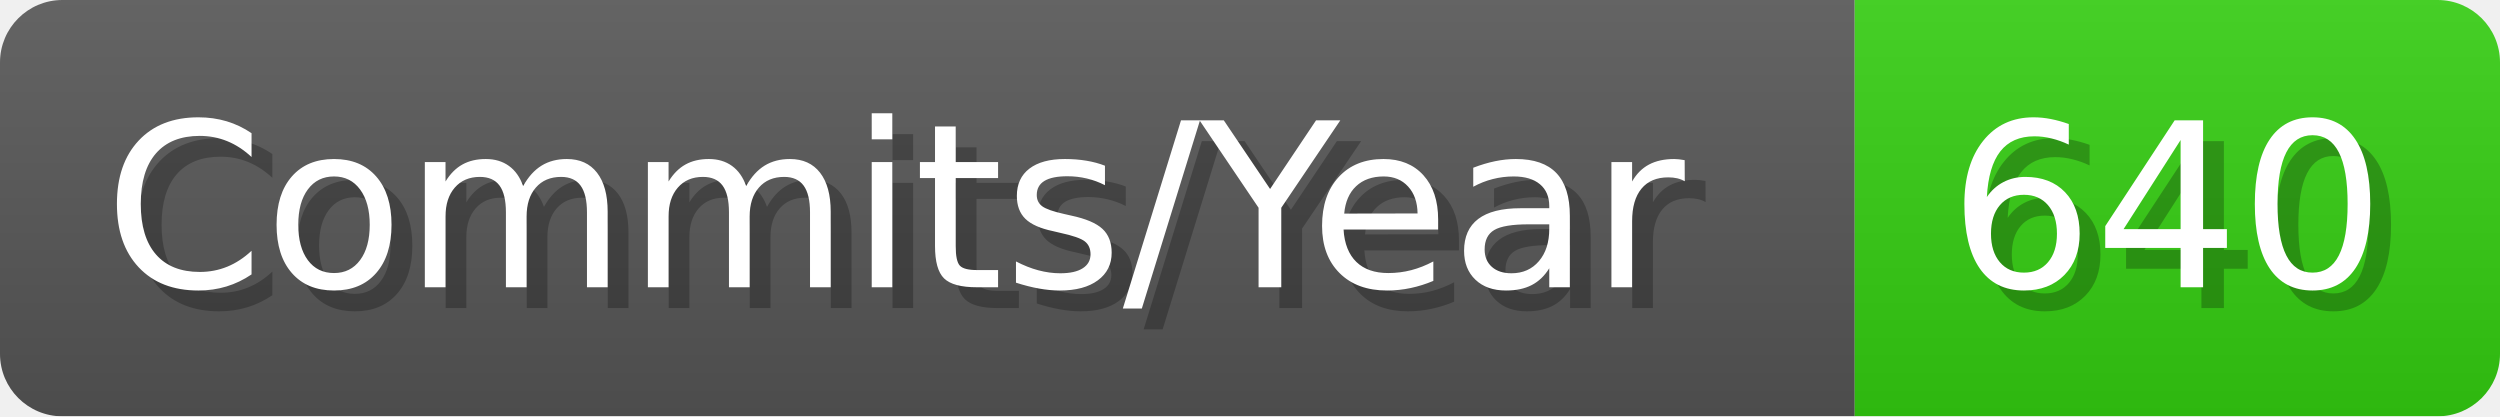
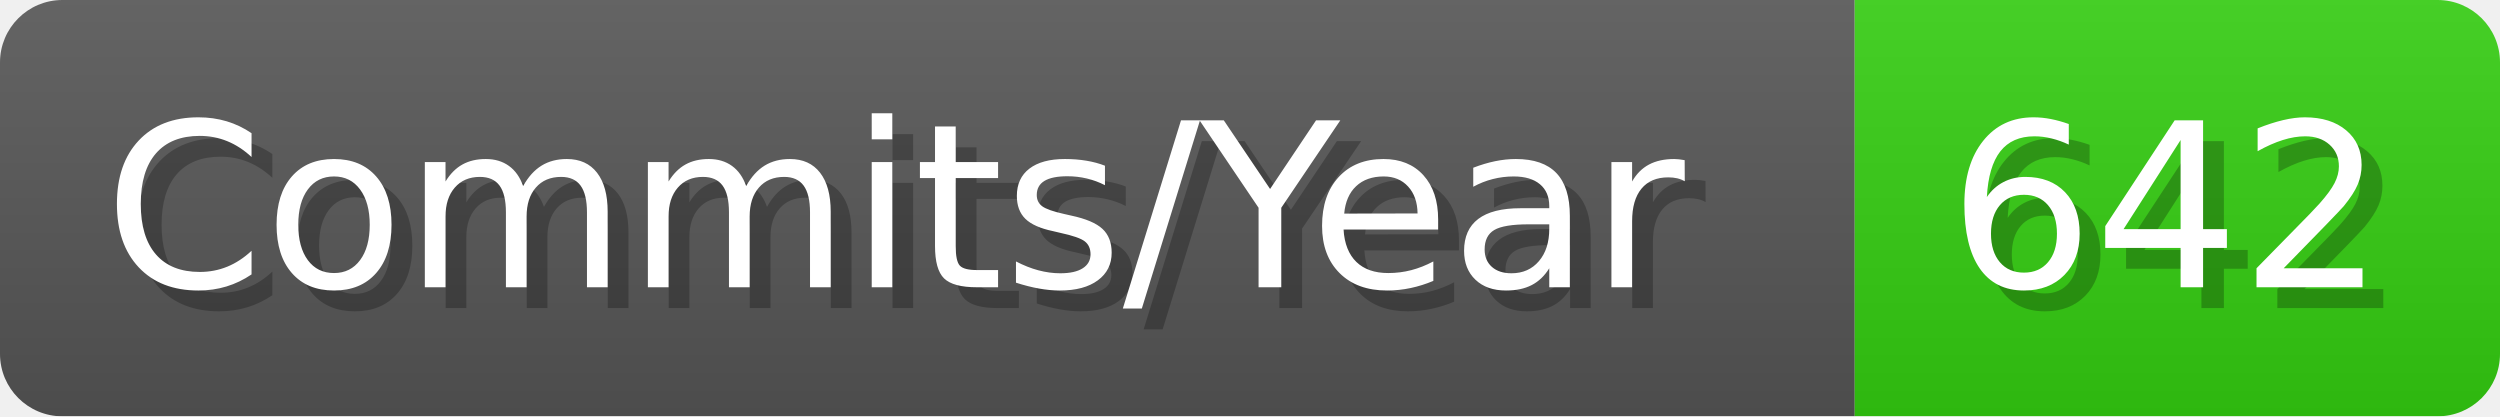
- <svg xmlns="http://www.w3.org/2000/svg" width="120.1" height="20" viewBox="0 0 1201 200" role="img" aria-label="Commits/Year: 640">
+ <svg xmlns="http://www.w3.org/2000/svg" width="120.1" height="20" viewBox="0 0 1201 200" role="img" aria-label="Commits/Year: 642">
  <linearGradient id="aUPdi" x2="0" y2="100%">
    <stop offset="0" stop-opacity=".1" stop-color="#EEE" />
    <stop offset="1" stop-opacity=".1" />
  </linearGradient>
  <mask id="WfAiQ">
    <rect width="1201" height="200" rx="30" fill="#FFF" />
  </mask>
  <g mask="url(#WfAiQ)">
    <rect width="891" height="200" fill="#555" />
    <rect width="310" height="200" fill="#3C1" x="891" />
    <rect width="1201" height="200" fill="url(#aUPdi)" />
  </g>
  <g aria-hidden="true" fill="#fff" text-anchor="start" font-family="Verdana,DejaVu Sans,sans-serif" font-size="110">
    <text x="60" y="148" textLength="791" fill="#000" opacity="0.25">Commits/Year</text>
    <text x="50" y="138" textLength="791">Commits/Year</text>
-     <text x="946" y="148" textLength="210" fill="#000" opacity="0.25">640</text>
-     <text x="936" y="138" textLength="210">640</text>
+     <text x="946" y="148" textLength="210" fill="#000" opacity="0.25">642</text>
+     <text x="936" y="138" textLength="210">642</text>
  </g>
</svg>
